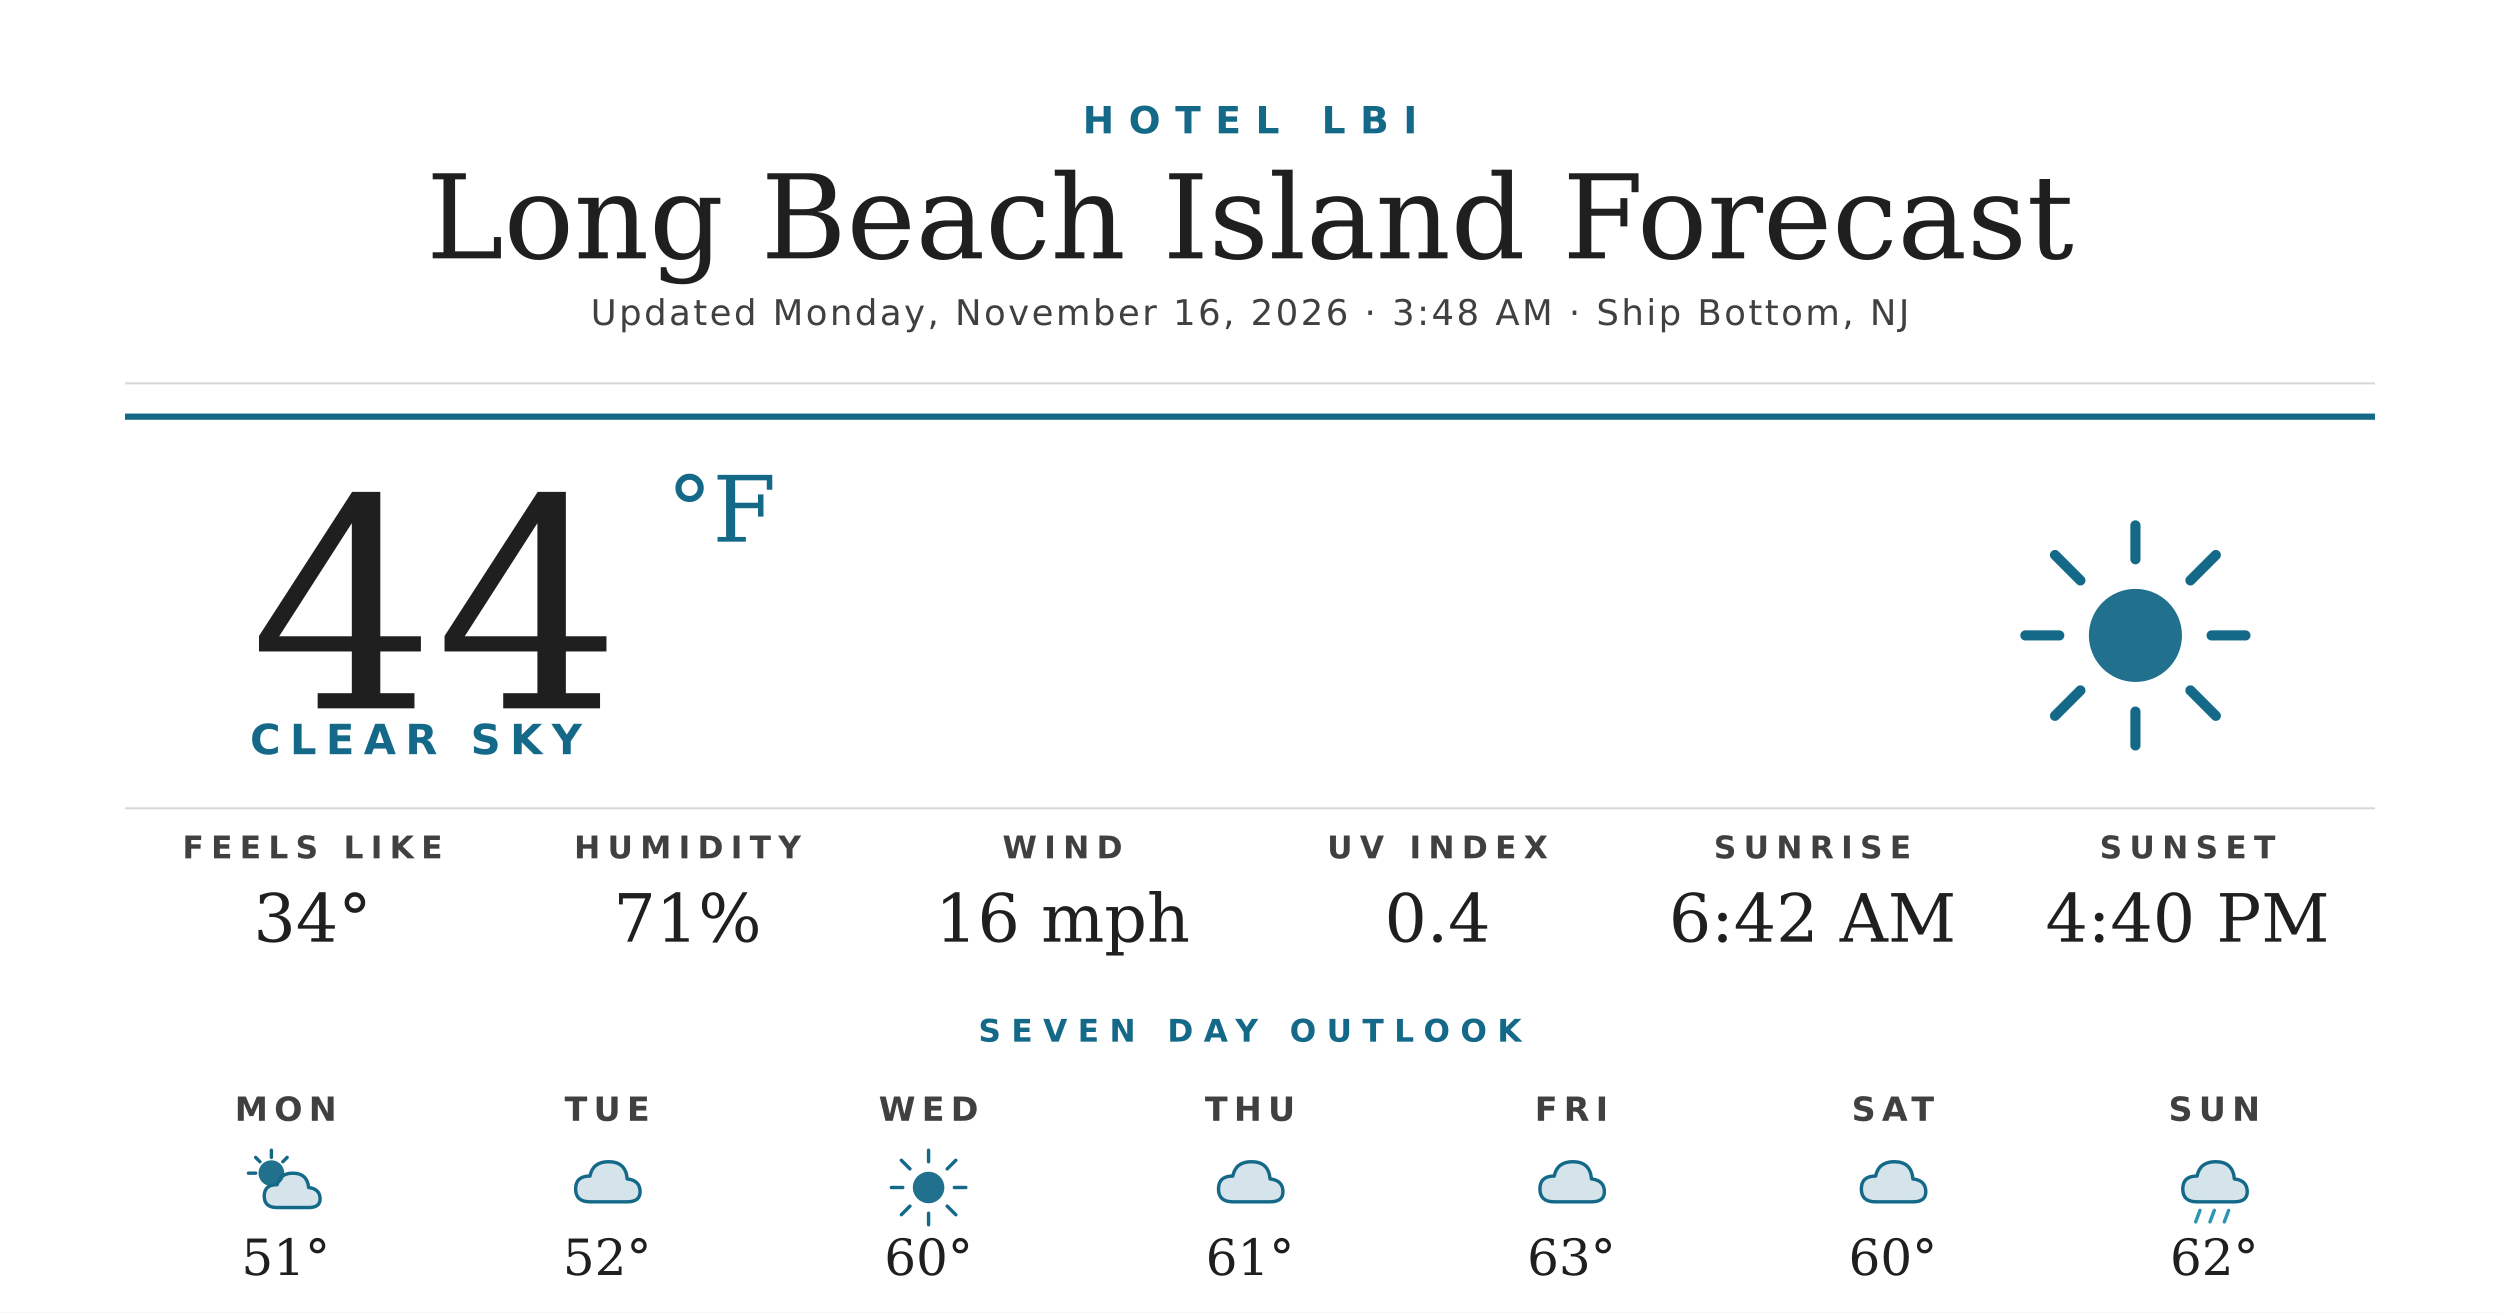
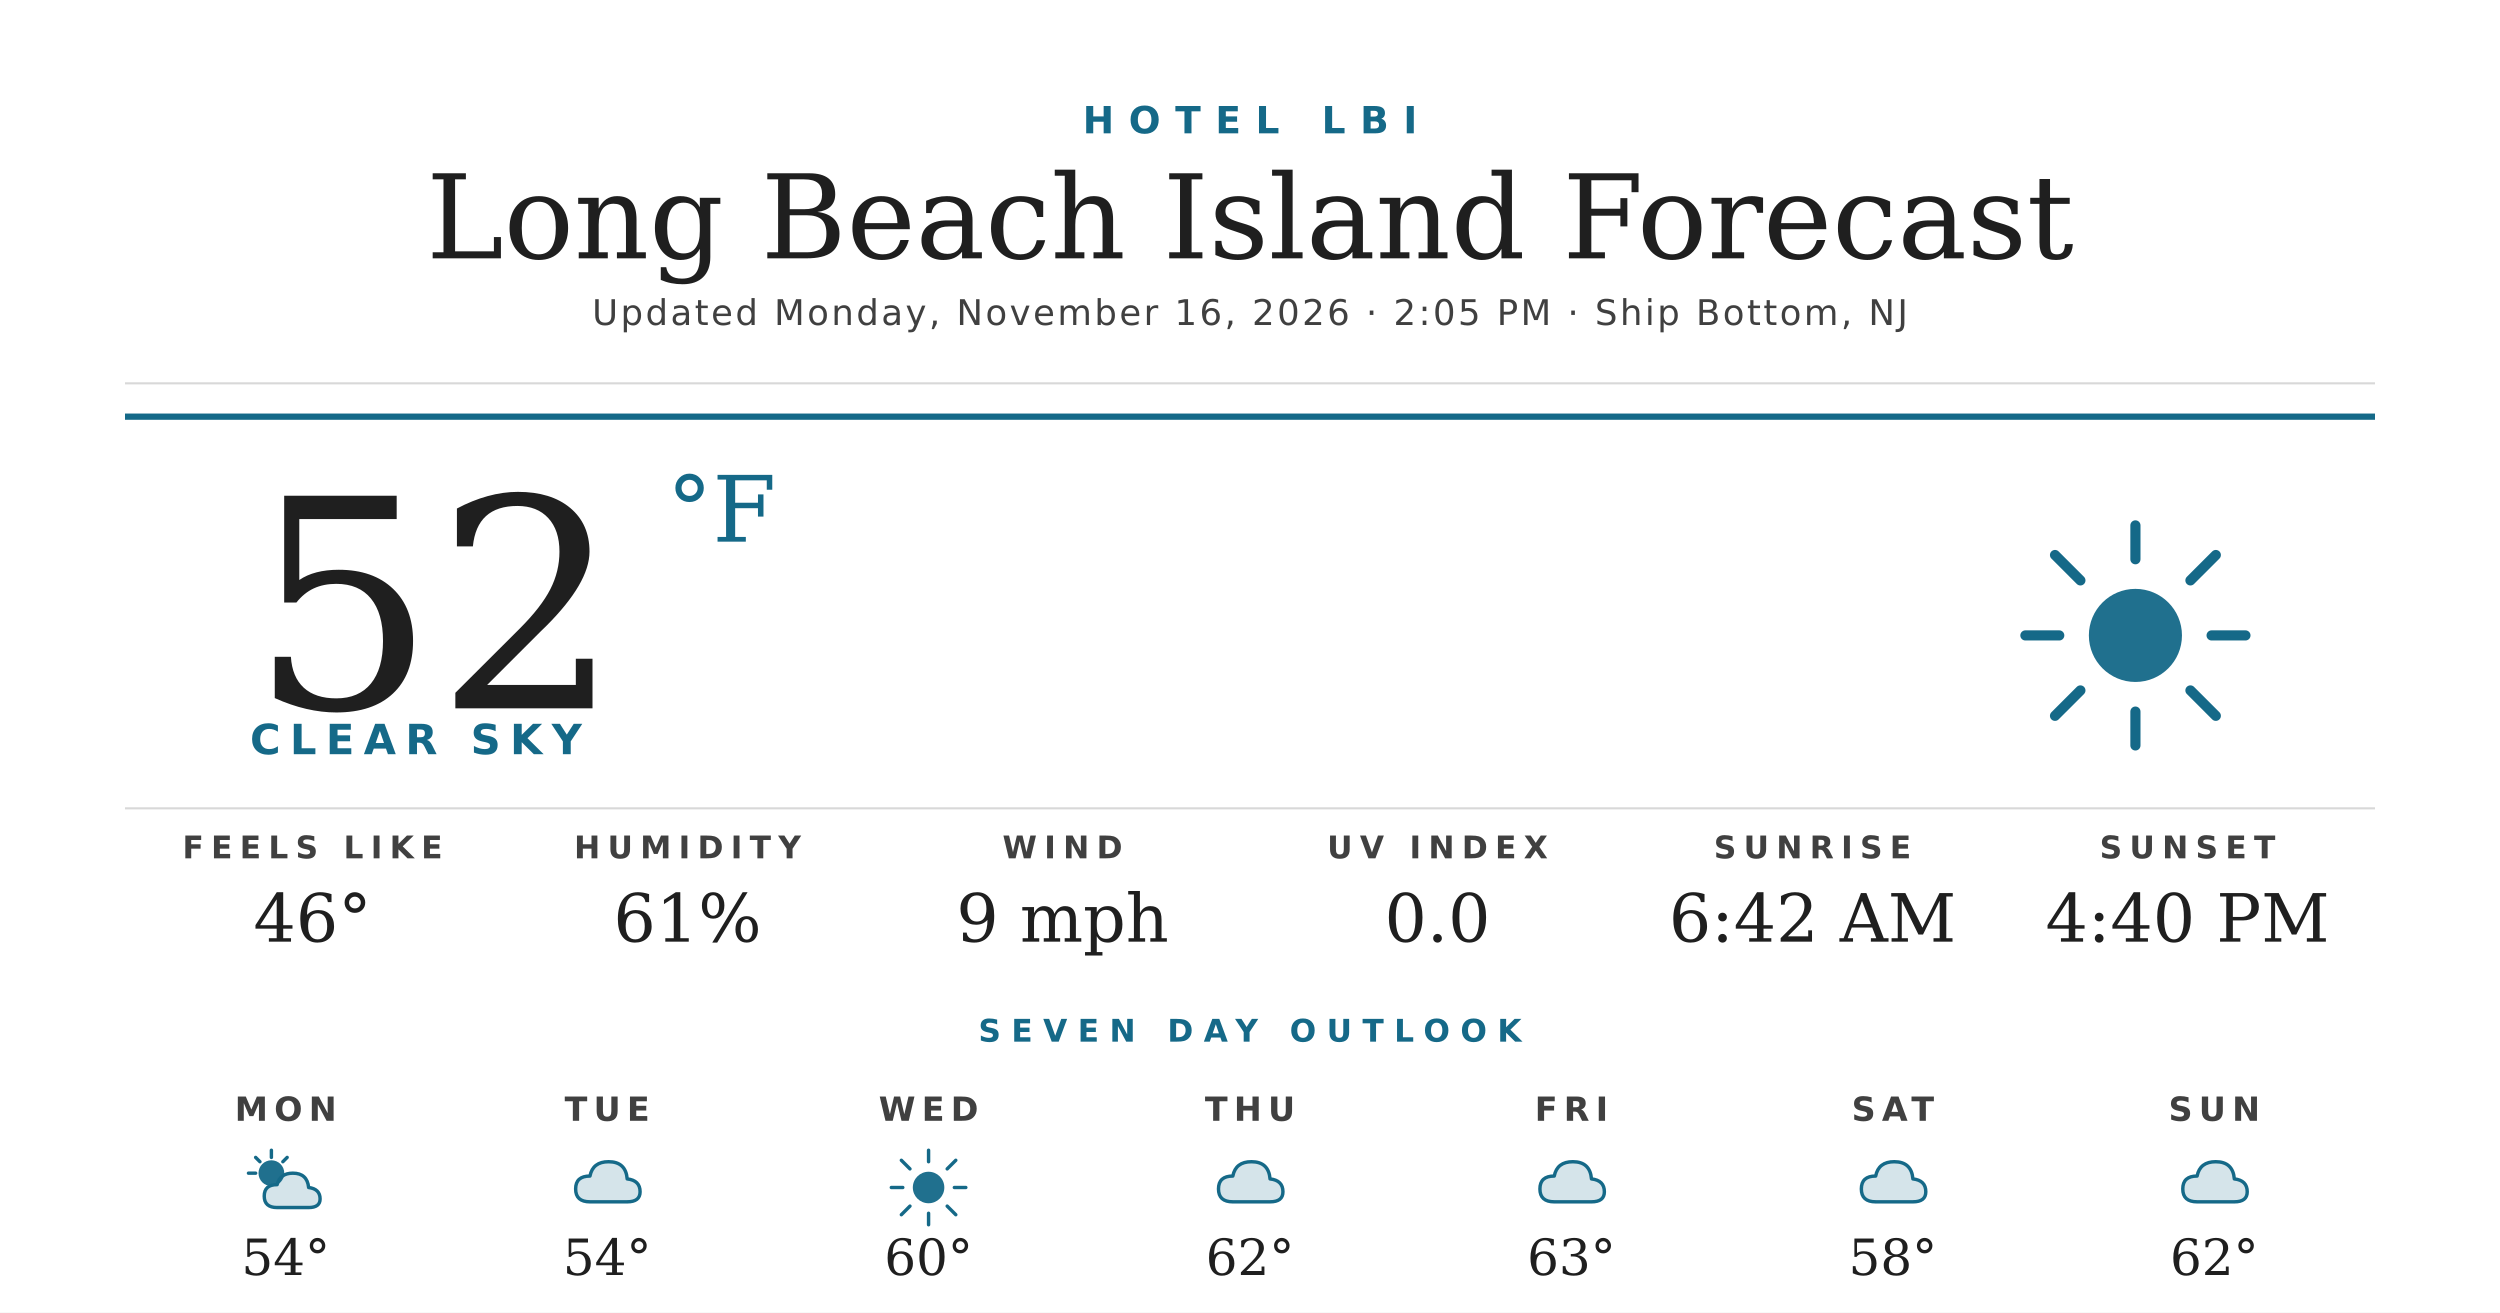
<svg xmlns="http://www.w3.org/2000/svg" width="1200" height="630" viewBox="0 0 1200 630">
  <rect width="1200" height="630" fill="#ffffff" />
  <text x="600" y="64" text-anchor="middle" font-family="'Montserrat Bold', 'Montserrat', 'DejaVu Sans', Helvetica, Arial, sans-serif" font-size="18" font-weight="700" fill="#156988" letter-spacing="7">HOTEL LBI</text>
  <text x="600" y="124" text-anchor="middle" font-family="'Prata', 'DejaVu Serif', Georgia, serif" font-size="56" fill="#1f1f1f">Long Beach Island Forecast</text>
-   <text x="600" y="156" text-anchor="middle" font-family="'Montserrat', 'DejaVu Sans', Helvetica, Arial, sans-serif" font-size="17" font-weight="500" fill="#404040" letter-spacing="1.2">Updated Monday, November 16, 2026 · 3:48 AM · Ship Bottom, NJ</text>
+   <text x="600" y="156" text-anchor="middle" font-family="'Montserrat', 'DejaVu Sans', Helvetica, Arial, sans-serif" font-size="17" font-weight="500" fill="#404040" letter-spacing="1.2">Updated Monday, November 16, 2026 · 2:05 PM · Ship Bottom, NJ</text>
  <line x1="60" y1="184" x2="1140" y2="184" stroke="#d8d8d8" stroke-width="1" />
  <line x1="60" y1="200" x2="1140" y2="200" stroke="#156988" stroke-width="3" />
-   <text x="120" y="340" font-family="'Prata', 'DejaVu Serif', Georgia, serif" font-size="140" fill="#1f1f1f">44</text>
+   <text x="120" y="340" font-family="'Prata', 'DejaVu Serif', Georgia, serif" font-size="140" fill="#1f1f1f">52</text>
  <text x="320" y="260" font-family="'Prata', 'DejaVu Serif', Georgia, serif" font-size="44" fill="#156988">°F</text>
  <text x="120" y="362" font-family="'Montserrat Bold', 'Montserrat', 'DejaVu Sans', Helvetica, Arial, sans-serif" font-size="20" font-weight="700" fill="#156988" letter-spacing="4.5">CLEAR SKY</text>
  <g transform="translate(960,240) scale(2.03125)">
    <circle cx="32" cy="32" r="11" fill="#156988" opacity="0.95" />
    <g stroke="#156988" stroke-width="2.4" stroke-linecap="round">
      <line x1="32" y1="6" x2="32" y2="14" />
      <line x1="32" y1="50" x2="32" y2="58" />
      <line x1="6" y1="32" x2="14" y2="32" />
      <line x1="50" y1="32" x2="58" y2="32" />
      <line x1="13" y1="13" x2="19" y2="19" />
      <line x1="45" y1="45" x2="51" y2="51" />
      <line x1="13" y1="51" x2="19" y2="45" />
      <line x1="45" y1="19" x2="51" y2="13" />
    </g>
  </g>
  <line x1="60" y1="388" x2="1140" y2="388" stroke="#d8d8d8" stroke-width="1" />
  <text x="150" y="412" text-anchor="middle" font-family="'Montserrat Bold', 'Montserrat', 'DejaVu Sans', Helvetica, Arial, sans-serif" font-size="15" font-weight="700" fill="#404040" letter-spacing="3.5">FEELS LIKE</text>
-   <text x="150" y="452" text-anchor="middle" font-family="'Prata', 'DejaVu Serif', Georgia, serif" font-size="32" fill="#1f1f1f">34°</text>
+   <text x="150" y="452" text-anchor="middle" font-family="'Prata', 'DejaVu Serif', Georgia, serif" font-size="32" fill="#1f1f1f">46°</text>
  <text x="330" y="412" text-anchor="middle" font-family="'Montserrat Bold', 'Montserrat', 'DejaVu Sans', Helvetica, Arial, sans-serif" font-size="15" font-weight="700" fill="#404040" letter-spacing="3.5">HUMIDITY</text>
-   <text x="330" y="452" text-anchor="middle" font-family="'Prata', 'DejaVu Serif', Georgia, serif" font-size="32" fill="#1f1f1f">71%</text>
+   <text x="330" y="452" text-anchor="middle" font-family="'Prata', 'DejaVu Serif', Georgia, serif" font-size="32" fill="#1f1f1f">61%</text>
  <text x="510" y="412" text-anchor="middle" font-family="'Montserrat Bold', 'Montserrat', 'DejaVu Sans', Helvetica, Arial, sans-serif" font-size="15" font-weight="700" fill="#404040" letter-spacing="3.5">WIND</text>
-   <text x="510" y="452" text-anchor="middle" font-family="'Prata', 'DejaVu Serif', Georgia, serif" font-size="32" fill="#1f1f1f">16 mph</text>
+   <text x="510" y="452" text-anchor="middle" font-family="'Prata', 'DejaVu Serif', Georgia, serif" font-size="32" fill="#1f1f1f">9 mph</text>
  <text x="690" y="412" text-anchor="middle" font-family="'Montserrat Bold', 'Montserrat', 'DejaVu Sans', Helvetica, Arial, sans-serif" font-size="15" font-weight="700" fill="#404040" letter-spacing="3.5">UV INDEX</text>
-   <text x="690" y="452" text-anchor="middle" font-family="'Prata', 'DejaVu Serif', Georgia, serif" font-size="32" fill="#1f1f1f">0.4</text>
+   <text x="690" y="452" text-anchor="middle" font-family="'Prata', 'DejaVu Serif', Georgia, serif" font-size="32" fill="#1f1f1f">0.0</text>
  <text x="870" y="412" text-anchor="middle" font-family="'Montserrat Bold', 'Montserrat', 'DejaVu Sans', Helvetica, Arial, sans-serif" font-size="15" font-weight="700" fill="#404040" letter-spacing="3.5">SUNRISE</text>
  <text x="870" y="452" text-anchor="middle" font-family="'Prata', 'DejaVu Serif', Georgia, serif" font-size="32" fill="#1f1f1f">6:42 AM</text>
  <text x="1050" y="412" text-anchor="middle" font-family="'Montserrat Bold', 'Montserrat', 'DejaVu Sans', Helvetica, Arial, sans-serif" font-size="15" font-weight="700" fill="#404040" letter-spacing="3.5">SUNSET</text>
  <text x="1050" y="452" text-anchor="middle" font-family="'Prata', 'DejaVu Serif', Georgia, serif" font-size="32" fill="#1f1f1f">4:40 PM</text>
  <text x="600" y="500" text-anchor="middle" font-family="'Montserrat Bold', 'Montserrat', 'DejaVu Sans', Helvetica, Arial, sans-serif" font-size="15" font-weight="700" fill="#156988" letter-spacing="5">SEVEN DAY OUTLOOK</text>
  <text x="137.143" y="538" text-anchor="middle" font-family="'Montserrat Bold', 'Montserrat', 'DejaVu Sans', Helvetica, Arial, sans-serif" font-size="16" font-weight="700" fill="#404040" letter-spacing="3">MON</text>
  <g transform="translate(115.1429,548) scale(0.6875)">
    <circle cx="22" cy="22" r="9" fill="#156988" opacity="0.95" />
    <g stroke="#156988" stroke-width="2.4" stroke-linecap="round">
      <line x1="22" y1="6" x2="22" y2="11" />
      <line x1="6" y1="22" x2="11" y2="22" />
      <line x1="11" y1="11" x2="14" y2="14" />
      <line x1="33" y1="11" x2="30" y2="14" />
    </g>
    <path d="M26 46 Q17 46 17 38 Q17 30 26 30 Q28 22 37 22 Q47 22 48 32 Q56 33 56 40 Q56 46 48 46 Z" fill="#156988" opacity="0.18" />
    <path d="M26 46 Q17 46 17 38 Q17 30 26 30 Q28 22 37 22 Q47 22 48 32 Q56 33 56 40 Q56 46 48 46 Z" fill="none" stroke="#156988" stroke-width="2.4" stroke-linejoin="round" />
  </g>
-   <text x="137.143" y="612" text-anchor="middle" font-family="'Prata', 'DejaVu Serif', Georgia, serif" font-size="24" fill="#1f1f1f">51°</text>
+   <text x="137.143" y="612" text-anchor="middle" font-family="'Prata', 'DejaVu Serif', Georgia, serif" font-size="24" fill="#1f1f1f">54°</text>
  <text x="291.429" y="538" text-anchor="middle" font-family="'Montserrat Bold', 'Montserrat', 'DejaVu Sans', Helvetica, Arial, sans-serif" font-size="16" font-weight="700" fill="#404040" letter-spacing="3">TUE</text>
  <g transform="translate(269.4286,548) scale(0.6875)">
    <path d="M20 42 Q10 42 10 33 Q10 24 20 24 Q22 14 33 14 Q45 14 46 26 Q55 27 55 35 Q55 42 46 42 Z" fill="#156988" opacity="0.18" />
    <path d="M20 42 Q10 42 10 33 Q10 24 20 24 Q22 14 33 14 Q45 14 46 26 Q55 27 55 35 Q55 42 46 42 Z" fill="none" stroke="#156988" stroke-width="2.4" stroke-linejoin="round" />
  </g>
-   <text x="291.429" y="612" text-anchor="middle" font-family="'Prata', 'DejaVu Serif', Georgia, serif" font-size="24" fill="#1f1f1f">52°</text>
+   <text x="291.429" y="612" text-anchor="middle" font-family="'Prata', 'DejaVu Serif', Georgia, serif" font-size="24" fill="#1f1f1f">54°</text>
  <text x="445.714" y="538" text-anchor="middle" font-family="'Montserrat Bold', 'Montserrat', 'DejaVu Sans', Helvetica, Arial, sans-serif" font-size="16" font-weight="700" fill="#404040" letter-spacing="3">WED</text>
  <g transform="translate(423.7143,548) scale(0.6875)">
    <circle cx="32" cy="32" r="11" fill="#156988" opacity="0.95" />
    <g stroke="#156988" stroke-width="2.4" stroke-linecap="round">
      <line x1="32" y1="6" x2="32" y2="14" />
      <line x1="32" y1="50" x2="32" y2="58" />
      <line x1="6" y1="32" x2="14" y2="32" />
      <line x1="50" y1="32" x2="58" y2="32" />
      <line x1="13" y1="13" x2="19" y2="19" />
      <line x1="45" y1="45" x2="51" y2="51" />
      <line x1="13" y1="51" x2="19" y2="45" />
      <line x1="45" y1="19" x2="51" y2="13" />
    </g>
  </g>
  <text x="445.714" y="612" text-anchor="middle" font-family="'Prata', 'DejaVu Serif', Georgia, serif" font-size="24" fill="#1f1f1f">60°</text>
  <text x="600" y="538" text-anchor="middle" font-family="'Montserrat Bold', 'Montserrat', 'DejaVu Sans', Helvetica, Arial, sans-serif" font-size="16" font-weight="700" fill="#404040" letter-spacing="3">THU</text>
  <g transform="translate(578,548) scale(0.6875)">
    <path d="M20 42 Q10 42 10 33 Q10 24 20 24 Q22 14 33 14 Q45 14 46 26 Q55 27 55 35 Q55 42 46 42 Z" fill="#156988" opacity="0.18" />
    <path d="M20 42 Q10 42 10 33 Q10 24 20 24 Q22 14 33 14 Q45 14 46 26 Q55 27 55 35 Q55 42 46 42 Z" fill="none" stroke="#156988" stroke-width="2.4" stroke-linejoin="round" />
  </g>
-   <text x="600" y="612" text-anchor="middle" font-family="'Prata', 'DejaVu Serif', Georgia, serif" font-size="24" fill="#1f1f1f">61°</text>
+   <text x="600" y="612" text-anchor="middle" font-family="'Prata', 'DejaVu Serif', Georgia, serif" font-size="24" fill="#1f1f1f">62°</text>
  <text x="754.286" y="538" text-anchor="middle" font-family="'Montserrat Bold', 'Montserrat', 'DejaVu Sans', Helvetica, Arial, sans-serif" font-size="16" font-weight="700" fill="#404040" letter-spacing="3">FRI</text>
  <g transform="translate(732.2857,548) scale(0.6875)">
    <path d="M20 42 Q10 42 10 33 Q10 24 20 24 Q22 14 33 14 Q45 14 46 26 Q55 27 55 35 Q55 42 46 42 Z" fill="#156988" opacity="0.18" />
    <path d="M20 42 Q10 42 10 33 Q10 24 20 24 Q22 14 33 14 Q45 14 46 26 Q55 27 55 35 Q55 42 46 42 Z" fill="none" stroke="#156988" stroke-width="2.4" stroke-linejoin="round" />
  </g>
  <text x="754.286" y="612" text-anchor="middle" font-family="'Prata', 'DejaVu Serif', Georgia, serif" font-size="24" fill="#1f1f1f">63°</text>
  <text x="908.571" y="538" text-anchor="middle" font-family="'Montserrat Bold', 'Montserrat', 'DejaVu Sans', Helvetica, Arial, sans-serif" font-size="16" font-weight="700" fill="#404040" letter-spacing="3">SAT</text>
  <g transform="translate(886.5714,548) scale(0.6875)">
    <path d="M20 42 Q10 42 10 33 Q10 24 20 24 Q22 14 33 14 Q45 14 46 26 Q55 27 55 35 Q55 42 46 42 Z" fill="#156988" opacity="0.18" />
    <path d="M20 42 Q10 42 10 33 Q10 24 20 24 Q22 14 33 14 Q45 14 46 26 Q55 27 55 35 Q55 42 46 42 Z" fill="none" stroke="#156988" stroke-width="2.4" stroke-linejoin="round" />
  </g>
-   <text x="908.571" y="612" text-anchor="middle" font-family="'Prata', 'DejaVu Serif', Georgia, serif" font-size="24" fill="#1f1f1f">60°</text>
+   <text x="908.571" y="612" text-anchor="middle" font-family="'Prata', 'DejaVu Serif', Georgia, serif" font-size="24" fill="#1f1f1f">58°</text>
  <text x="1062.857" y="538" text-anchor="middle" font-family="'Montserrat Bold', 'Montserrat', 'DejaVu Sans', Helvetica, Arial, sans-serif" font-size="16" font-weight="700" fill="#404040" letter-spacing="3">SUN</text>
  <g transform="translate(1040.857,548) scale(0.6875)">
    <path d="M20 42 Q10 42 10 33 Q10 24 20 24 Q22 14 33 14 Q45 14 46 26 Q55 27 55 35 Q55 42 46 42 Z" fill="#156988" opacity="0.18" />
    <path d="M20 42 Q10 42 10 33 Q10 24 20 24 Q22 14 33 14 Q45 14 46 26 Q55 27 55 35 Q55 42 46 42 Z" fill="none" stroke="#156988" stroke-width="2.4" stroke-linejoin="round" />
-     <g stroke="#2C95B3" stroke-width="2.4" stroke-linecap="round">
-       <line x1="22" y1="48" x2="19" y2="56" />
-       <line x1="32" y1="48" x2="29" y2="56" />
-       <line x1="42" y1="48" x2="39" y2="56" />
-     </g>
  </g>
  <text x="1062.857" y="612" text-anchor="middle" font-family="'Prata', 'DejaVu Serif', Georgia, serif" font-size="24" fill="#1f1f1f">62°</text>
</svg>
